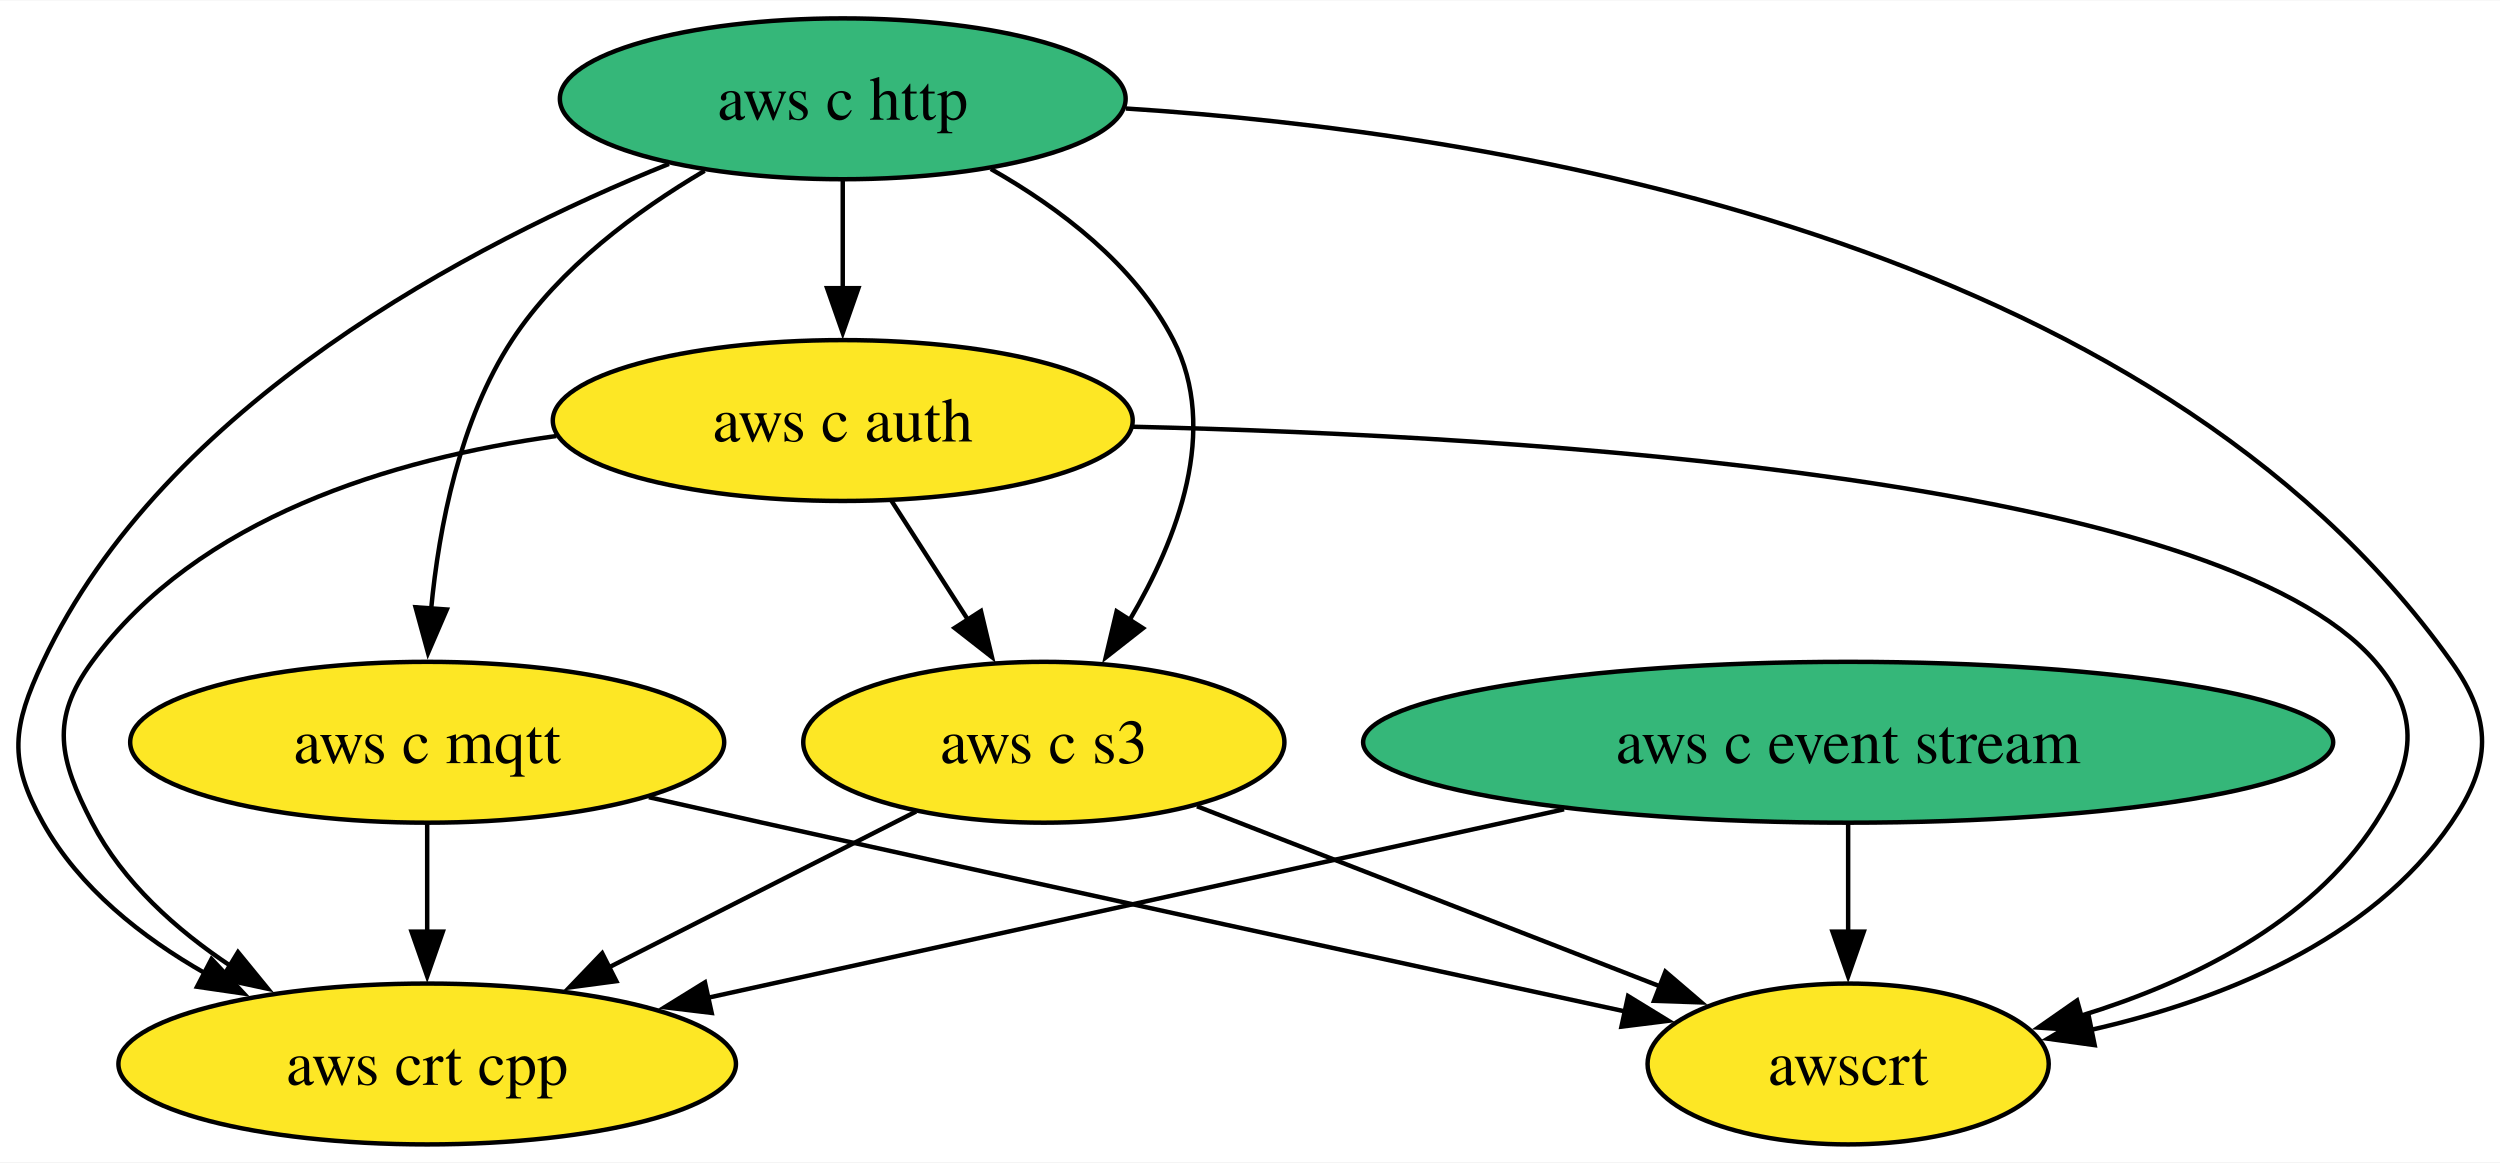
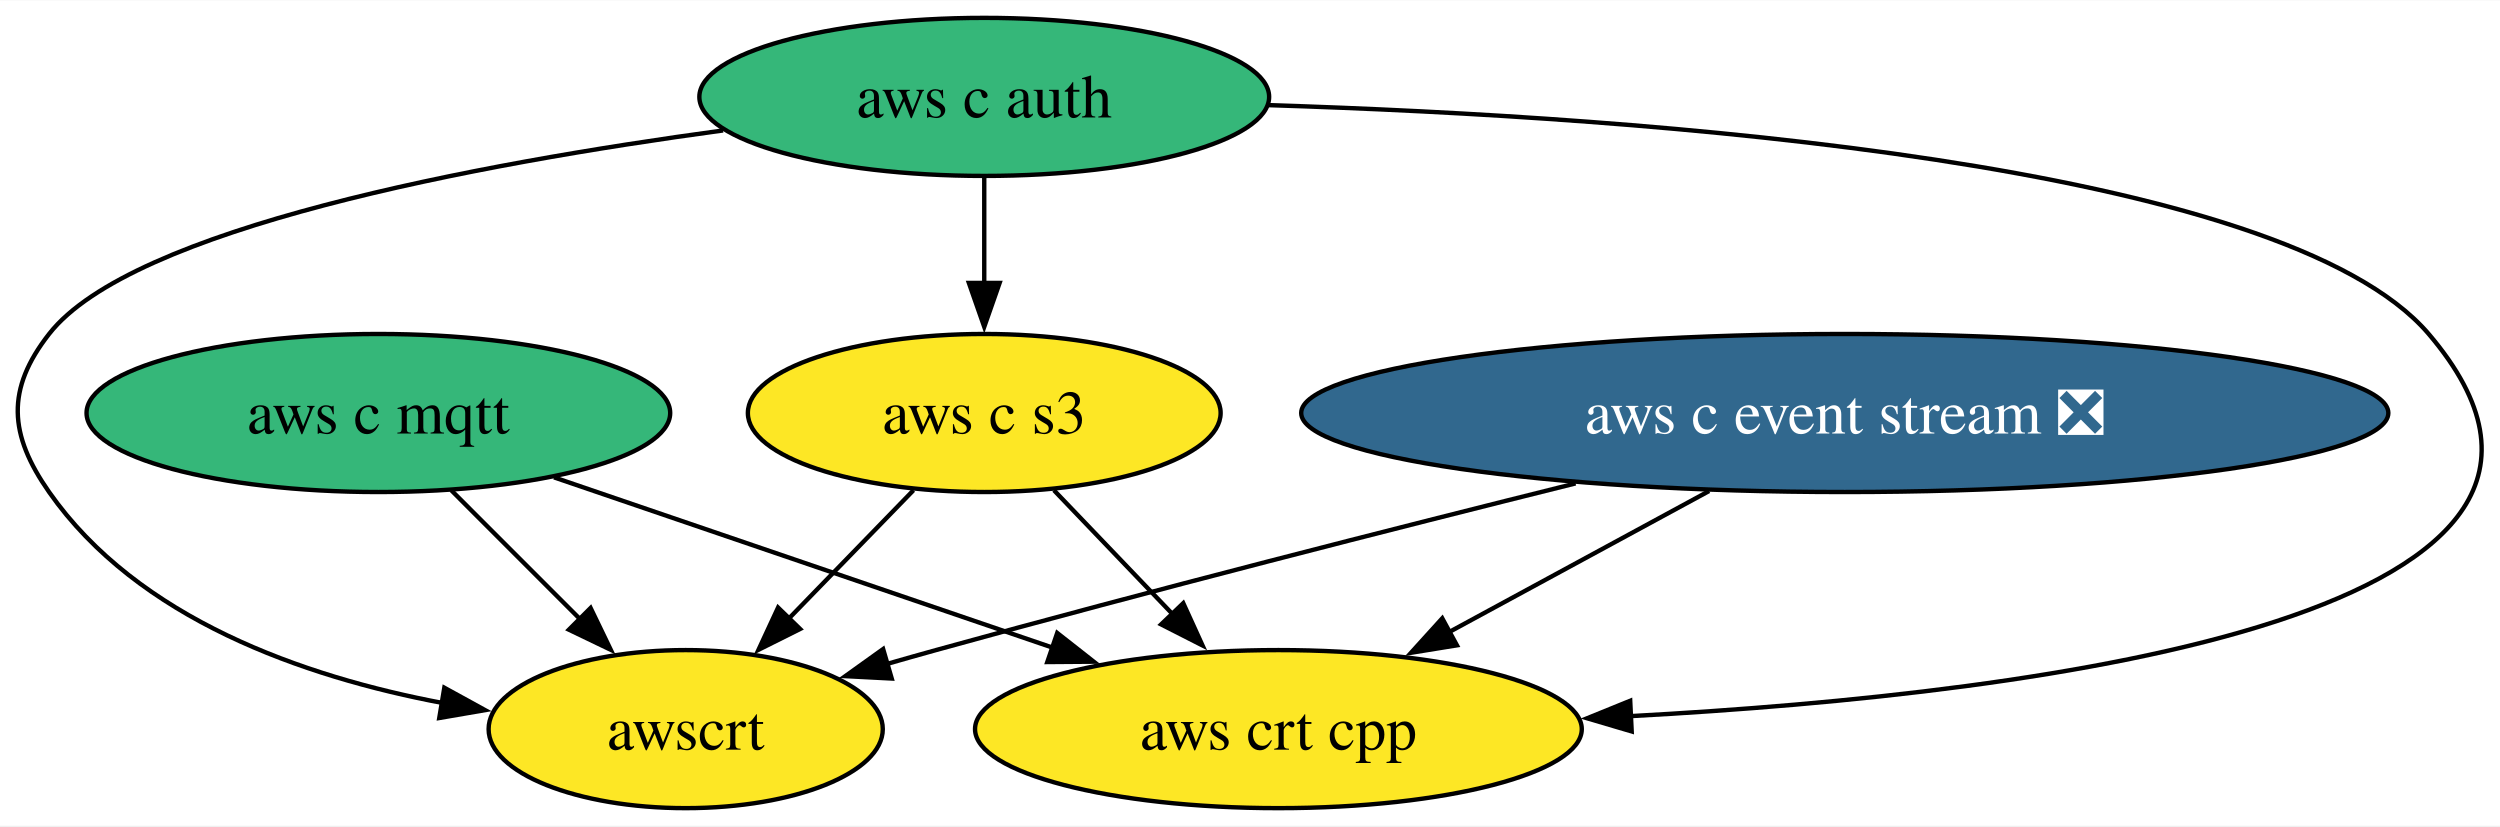
- <svg xmlns="http://www.w3.org/2000/svg" xmlns:xlink="http://www.w3.org/1999/xlink" width="559pt" height="260pt" viewBox="0.00 0.00 559.48 260.00">
-   <g id="graph0" class="graph" transform="scale(1 1) rotate(0) translate(4 256)">
-     <polygon fill="white" stroke="none" points="-4,4 -4,-256 555.48,-256 555.48,4 -4,4" />
+ <svg xmlns="http://www.w3.org/2000/svg" xmlns:xlink="http://www.w3.org/1999/xlink" width="569pt" height="188pt" viewBox="0.00 0.00 569.42 188.00">
+   <g id="graph0" class="graph" transform="scale(1 1) rotate(0) translate(4 184)">
+     <polygon fill="white" stroke="none" points="-4,4 -4,-184 565.42,-184 565.42,4 -4,4" />
    <g id="node1" class="node">
      <g id="a_node1">
-         <a xlink:href="https://github.com/conda-forge/aws-c-event-stream-feedstock" xlink:title="aws c event stream">
-           <ellipse fill="#35b779" stroke="black" cx="409.6" cy="-90" rx="108.55" ry="18" />
-           <text text-anchor="middle" x="409.6" y="-85.33" font-family="Times,serif" font-size="14.00">aws c event stream</text>
+         <a xlink:href="https://github.com/conda-forge/aws-c-event-stream-feedstock/pull/172" xlink:title="aws c event stream ❎">
+           <ellipse fill="#31688e" stroke="black" cx="416.18" cy="-90" rx="123.81" ry="18" />
+           <text text-anchor="middle" x="416.18" y="-85.33" font-family="Times,serif" font-size="14.00" fill="white">aws c event stream ❎</text>
        </a>
      </g>
    </g>
-     <g id="node5" class="node">
-       <g id="a_node5">
+     <g id="node4" class="node">
+       <g id="a_node4">
        <a xlink:href="https://github.com/conda-forge/aws-crt-cpp-feedstock" xlink:title="aws crt cpp">
-           <ellipse fill="#fde725" stroke="black" cx="91.6" cy="-18" rx="69.1" ry="18" />
-           <text text-anchor="middle" x="91.6" y="-13.32" font-family="Times,serif" font-size="14.00">aws crt cpp</text>
+           <ellipse fill="#fde725" stroke="black" cx="287.18" cy="-18" rx="69.1" ry="18" />
+           <text text-anchor="middle" x="287.18" y="-13.32" font-family="Times,serif" font-size="14.00">aws crt cpp</text>
        </a>
      </g>
    </g>
    <g id="edge1" class="edge">
-       <path fill="none" stroke="black" d="M346.02,-75C290.31,-62.74 209.82,-45.02 154.36,-32.81" />
-       <polygon fill="black" stroke="black" points="155.27,-29.43 144.75,-30.7 153.76,-36.27 155.27,-29.43" />
+       <path fill="none" stroke="black" d="M385.28,-72.23C367.54,-62.61 345.1,-50.43 326.16,-40.16" />
+       <polygon fill="black" stroke="black" points="327.84,-37.09 317.38,-35.39 324.5,-43.24 327.84,-37.09" />
    </g>
-     <g id="node7" class="node">
-       <g id="a_node7">
+     <g id="node6" class="node">
+       <g id="a_node6">
        <a xlink:href="https://github.com/conda-forge/awscrt-feedstock" xlink:title="awscrt">
-           <ellipse fill="#fde725" stroke="black" cx="409.6" cy="-18" rx="44.89" ry="18" />
-           <text text-anchor="middle" x="409.6" y="-13.32" font-family="Times,serif" font-size="14.00">awscrt</text>
+           <ellipse fill="#fde725" stroke="black" cx="152.18" cy="-18" rx="44.89" ry="18" />
+           <text text-anchor="middle" x="152.18" y="-13.32" font-family="Times,serif" font-size="14.00">awscrt</text>
        </a>
      </g>
    </g>
    <g id="edge2" class="edge">
-       <path fill="none" stroke="black" d="M409.6,-71.7C409.6,-64.41 409.6,-55.73 409.6,-47.54" />
-       <polygon fill="black" stroke="black" points="413.1,-47.62 409.6,-37.62 406.1,-47.62 413.1,-47.62" />
+       <path fill="none" stroke="black" d="M354.87,-73.97C313.59,-63.69 257.98,-49.52 209.18,-36 205.48,-34.98 201.66,-33.89 197.83,-32.79" />
+       <polygon fill="black" stroke="black" points="199.11,-29.52 188.53,-30.07 197.15,-36.24 199.11,-29.52" />
    </g>
    <g id="node2" class="node">
      <g id="a_node2">
-         <a xlink:href="https://github.com/conda-forge/aws-c-http-feedstock" xlink:title="aws c http">
-           <ellipse fill="#35b779" stroke="black" cx="184.6" cy="-234" rx="63.31" ry="18" />
-           <text text-anchor="middle" x="184.6" y="-229.32" font-family="Times,serif" font-size="14.00">aws c http</text>
-         </a>
-       </g>
-     </g>
-     <g id="node3" class="node">
-       <g id="a_node3">
        <a xlink:href="https://github.com/conda-forge/aws-c-mqtt-feedstock" xlink:title="aws c mqtt">
-           <ellipse fill="#fde725" stroke="black" cx="91.6" cy="-90" rx="66.47" ry="18" />
-           <text text-anchor="middle" x="91.6" y="-85.33" font-family="Times,serif" font-size="14.00">aws c mqtt</text>
-         </a>
-       </g>
-     </g>
-     <g id="edge4" class="edge">
-       <path fill="none" stroke="black" d="M153.68,-217.89C138.47,-208.92 121.17,-196.13 110.6,-180 98.89,-162.11 94.25,-138.26 92.48,-119.75" />
-       <polygon fill="black" stroke="black" points="95.99,-119.71 91.79,-109.99 89,-120.21 95.99,-119.71" />
-     </g>
-     <g id="node4" class="node">
-       <g id="a_node4">
-         <a xlink:href="https://github.com/conda-forge/aws-c-auth-feedstock" xlink:title="aws c auth">
-           <ellipse fill="#fde725" stroke="black" cx="184.6" cy="-162" rx="64.89" ry="18" />
-           <text text-anchor="middle" x="184.6" y="-157.32" font-family="Times,serif" font-size="14.00">aws c auth</text>
+           <ellipse fill="#35b779" stroke="black" cx="82.18" cy="-90" rx="66.47" ry="18" />
+           <text text-anchor="middle" x="82.18" y="-85.33" font-family="Times,serif" font-size="14.00">aws c mqtt</text>
        </a>
      </g>
    </g>
    <g id="edge3" class="edge">
-       <path fill="none" stroke="black" d="M184.6,-215.7C184.6,-208.41 184.6,-199.73 184.6,-191.54" />
-       <polygon fill="black" stroke="black" points="188.1,-191.62 184.6,-181.62 181.1,-191.62 188.1,-191.62" />
+       <path fill="none" stroke="black" d="M122.19,-75.34C154.71,-64.23 200.81,-48.49 236.01,-36.47" />
+       <polygon fill="black" stroke="black" points="236.8,-39.9 245.13,-33.36 234.54,-33.28 236.8,-39.9" />
+     </g>
+     <g id="edge4" class="edge">
+       <path fill="none" stroke="black" d="M98.77,-72.41C107.52,-63.66 118.42,-52.75 128.09,-43.08" />
+       <polygon fill="black" stroke="black" points="130.52,-45.6 135.12,-36.06 125.57,-40.65 130.52,-45.6" />
+     </g>
+     <g id="node3" class="node">
+       <g id="a_node3">
+         <a xlink:href="https://github.com/conda-forge/aws-c-auth-feedstock" xlink:title="aws c auth">
+           <ellipse fill="#35b779" stroke="black" cx="220.18" cy="-162" rx="64.89" ry="18" />
+           <text text-anchor="middle" x="220.18" y="-157.32" font-family="Times,serif" font-size="14.00">aws c auth</text>
+         </a>
+       </g>
    </g>
    <g id="edge6" class="edge">
-       <path fill="none" stroke="black" d="M145.69,-219.43C101.74,-201.66 32.79,-165.79 5.6,-108 -1.21,-93.52 -2.2,-85.97 5.6,-72 13.73,-57.44 27.68,-46.39 42.01,-38.24" />
-       <polygon fill="black" stroke="black" points="43.34,-41.5 50.58,-33.76 40.1,-35.29 43.34,-41.5" />
+       <path fill="none" stroke="black" d="M284.98,-160.12C371,-157.42 515.93,-147.03 549.18,-108 603.36,-44.39 462.98,-26.13 367.4,-20.96" />
+       <polygon fill="black" stroke="black" points="367.65,-17.47 357.49,-20.47 367.31,-24.46 367.65,-17.47" />
    </g>
-     <g id="node6" class="node">
-       <g id="a_node6">
+     <g id="node5" class="node">
+       <g id="a_node5">
        <a xlink:href="https://github.com/conda-forge/aws-c-s3-feedstock" xlink:title="aws c s3">
-           <ellipse fill="#fde725" stroke="black" cx="229.6" cy="-90" rx="53.84" ry="18" />
-           <text text-anchor="middle" x="229.6" y="-85.33" font-family="Times,serif" font-size="14.00">aws c s3</text>
+           <ellipse fill="#fde725" stroke="black" cx="220.18" cy="-90" rx="53.84" ry="18" />
+           <text text-anchor="middle" x="220.18" y="-85.33" font-family="Times,serif" font-size="14.00">aws c s3</text>
        </a>
      </g>
    </g>
    <g id="edge5" class="edge">
-       <path fill="none" stroke="black" d="M217.73,-218.3C233.14,-209.57 249.94,-196.87 258.6,-180 268.89,-159.97 259.55,-135.55 248.81,-117.36" />
-       <polygon fill="black" stroke="black" points="251.79,-115.52 243.45,-108.98 245.89,-119.29 251.79,-115.52" />
+       <path fill="none" stroke="black" d="M220.18,-143.7C220.18,-136.41 220.18,-127.73 220.18,-119.54" />
+       <polygon fill="black" stroke="black" points="223.68,-119.62 220.18,-109.62 216.68,-119.62 223.68,-119.62" />
    </g>
    <g id="edge7" class="edge">
-       <path fill="none" stroke="black" d="M247.97,-231.83C331.85,-226.45 477.01,-203.02 544.6,-108 553.88,-94.96 553.62,-85.22 544.6,-72 526.49,-45.44 492.86,-32.18 463.7,-25.58" />
-       <polygon fill="black" stroke="black" points="464.77,-22.22 454.27,-23.66 463.37,-29.08 464.77,-22.22" />
+       <path fill="none" stroke="black" d="M160.7,-154.36C104.46,-146.72 25.95,-132.02 7.18,-108 -2.68,-95.39 -1.99,-85.11 7.18,-72 27.37,-43.12 65.08,-29.92 96.98,-23.92" />
+       <polygon fill="black" stroke="black" points="97.2,-27.43 106.49,-22.33 96.05,-20.53 97.2,-27.43" />
    </g>
    <g id="edge8" class="edge">
-       <path fill="none" stroke="black" d="M91.6,-71.7C91.6,-64.41 91.6,-55.73 91.6,-47.54" />
-       <polygon fill="black" stroke="black" points="95.1,-47.62 91.6,-37.62 88.1,-47.62 95.1,-47.62" />
+       <path fill="none" stroke="black" d="M236.05,-72.41C244.11,-63.99 254.07,-53.58 263.06,-44.2" />
+       <polygon fill="black" stroke="black" points="265.51,-46.69 269.9,-37.05 260.46,-41.85 265.51,-46.69" />
    </g>
    <g id="edge9" class="edge">
-       <path fill="none" stroke="black" d="M141.21,-77.7C149.68,-75.78 158.39,-73.83 166.6,-72 233.47,-57.13 310.78,-40.34 359.91,-29.71" />
-       <polygon fill="black" stroke="black" points="360.35,-33.2 369.38,-27.67 358.87,-26.36 360.35,-33.2" />
-     </g>
-     <g id="edge11" class="edge">
-       <path fill="none" stroke="black" d="M120.5,-158.54C83.73,-153.43 40.29,-140.31 16.6,-108 7.14,-95.1 9.25,-86.21 16.6,-72 23.5,-58.69 35.45,-48 47.8,-39.81" />
-       <polygon fill="black" stroke="black" points="49.26,-43.03 55.97,-34.82 45.61,-37.05 49.26,-43.03" />
-     </g>
-     <g id="edge10" class="edge">
-       <path fill="none" stroke="black" d="M195.5,-144.05C200.64,-136.06 206.89,-126.33 212.63,-117.4" />
-       <polygon fill="black" stroke="black" points="215.53,-119.37 217.99,-109.06 209.64,-115.58 215.53,-119.37" />
-     </g>
-     <g id="edge12" class="edge">
-       <path fill="none" stroke="black" d="M249.5,-160.61C338.79,-158.54 492.5,-148.94 527.6,-108 538.02,-95.85 536.3,-85.43 527.6,-72 512.95,-49.35 486.07,-36.29 461.67,-28.8" />
-       <polygon fill="black" stroke="black" points="462.71,-25.46 452.14,-26.15 460.83,-32.21 462.71,-25.46" />
-     </g>
-     <g id="edge13" class="edge">
-       <path fill="none" stroke="black" d="M201.01,-74.5C181.11,-64.4 154.28,-50.79 132.18,-39.58" />
-       <polygon fill="black" stroke="black" points="133.93,-36.54 123.42,-35.14 130.76,-42.79 133.93,-36.54" />
-     </g>
-     <g id="edge14" class="edge">
-       <path fill="none" stroke="black" d="M263.88,-75.67C293.36,-64.21 335.97,-47.64 367.51,-35.37" />
-       <polygon fill="black" stroke="black" points="368.7,-38.66 376.75,-31.78 366.16,-32.14 368.7,-38.66" />
+       <path fill="none" stroke="black" d="M204.06,-72.41C195.56,-63.66 184.96,-52.75 175.57,-43.08" />
+       <polygon fill="black" stroke="black" points="178.24,-40.81 168.76,-36.07 173.22,-45.69 178.24,-40.81" />
    </g>
  </g>
</svg>
